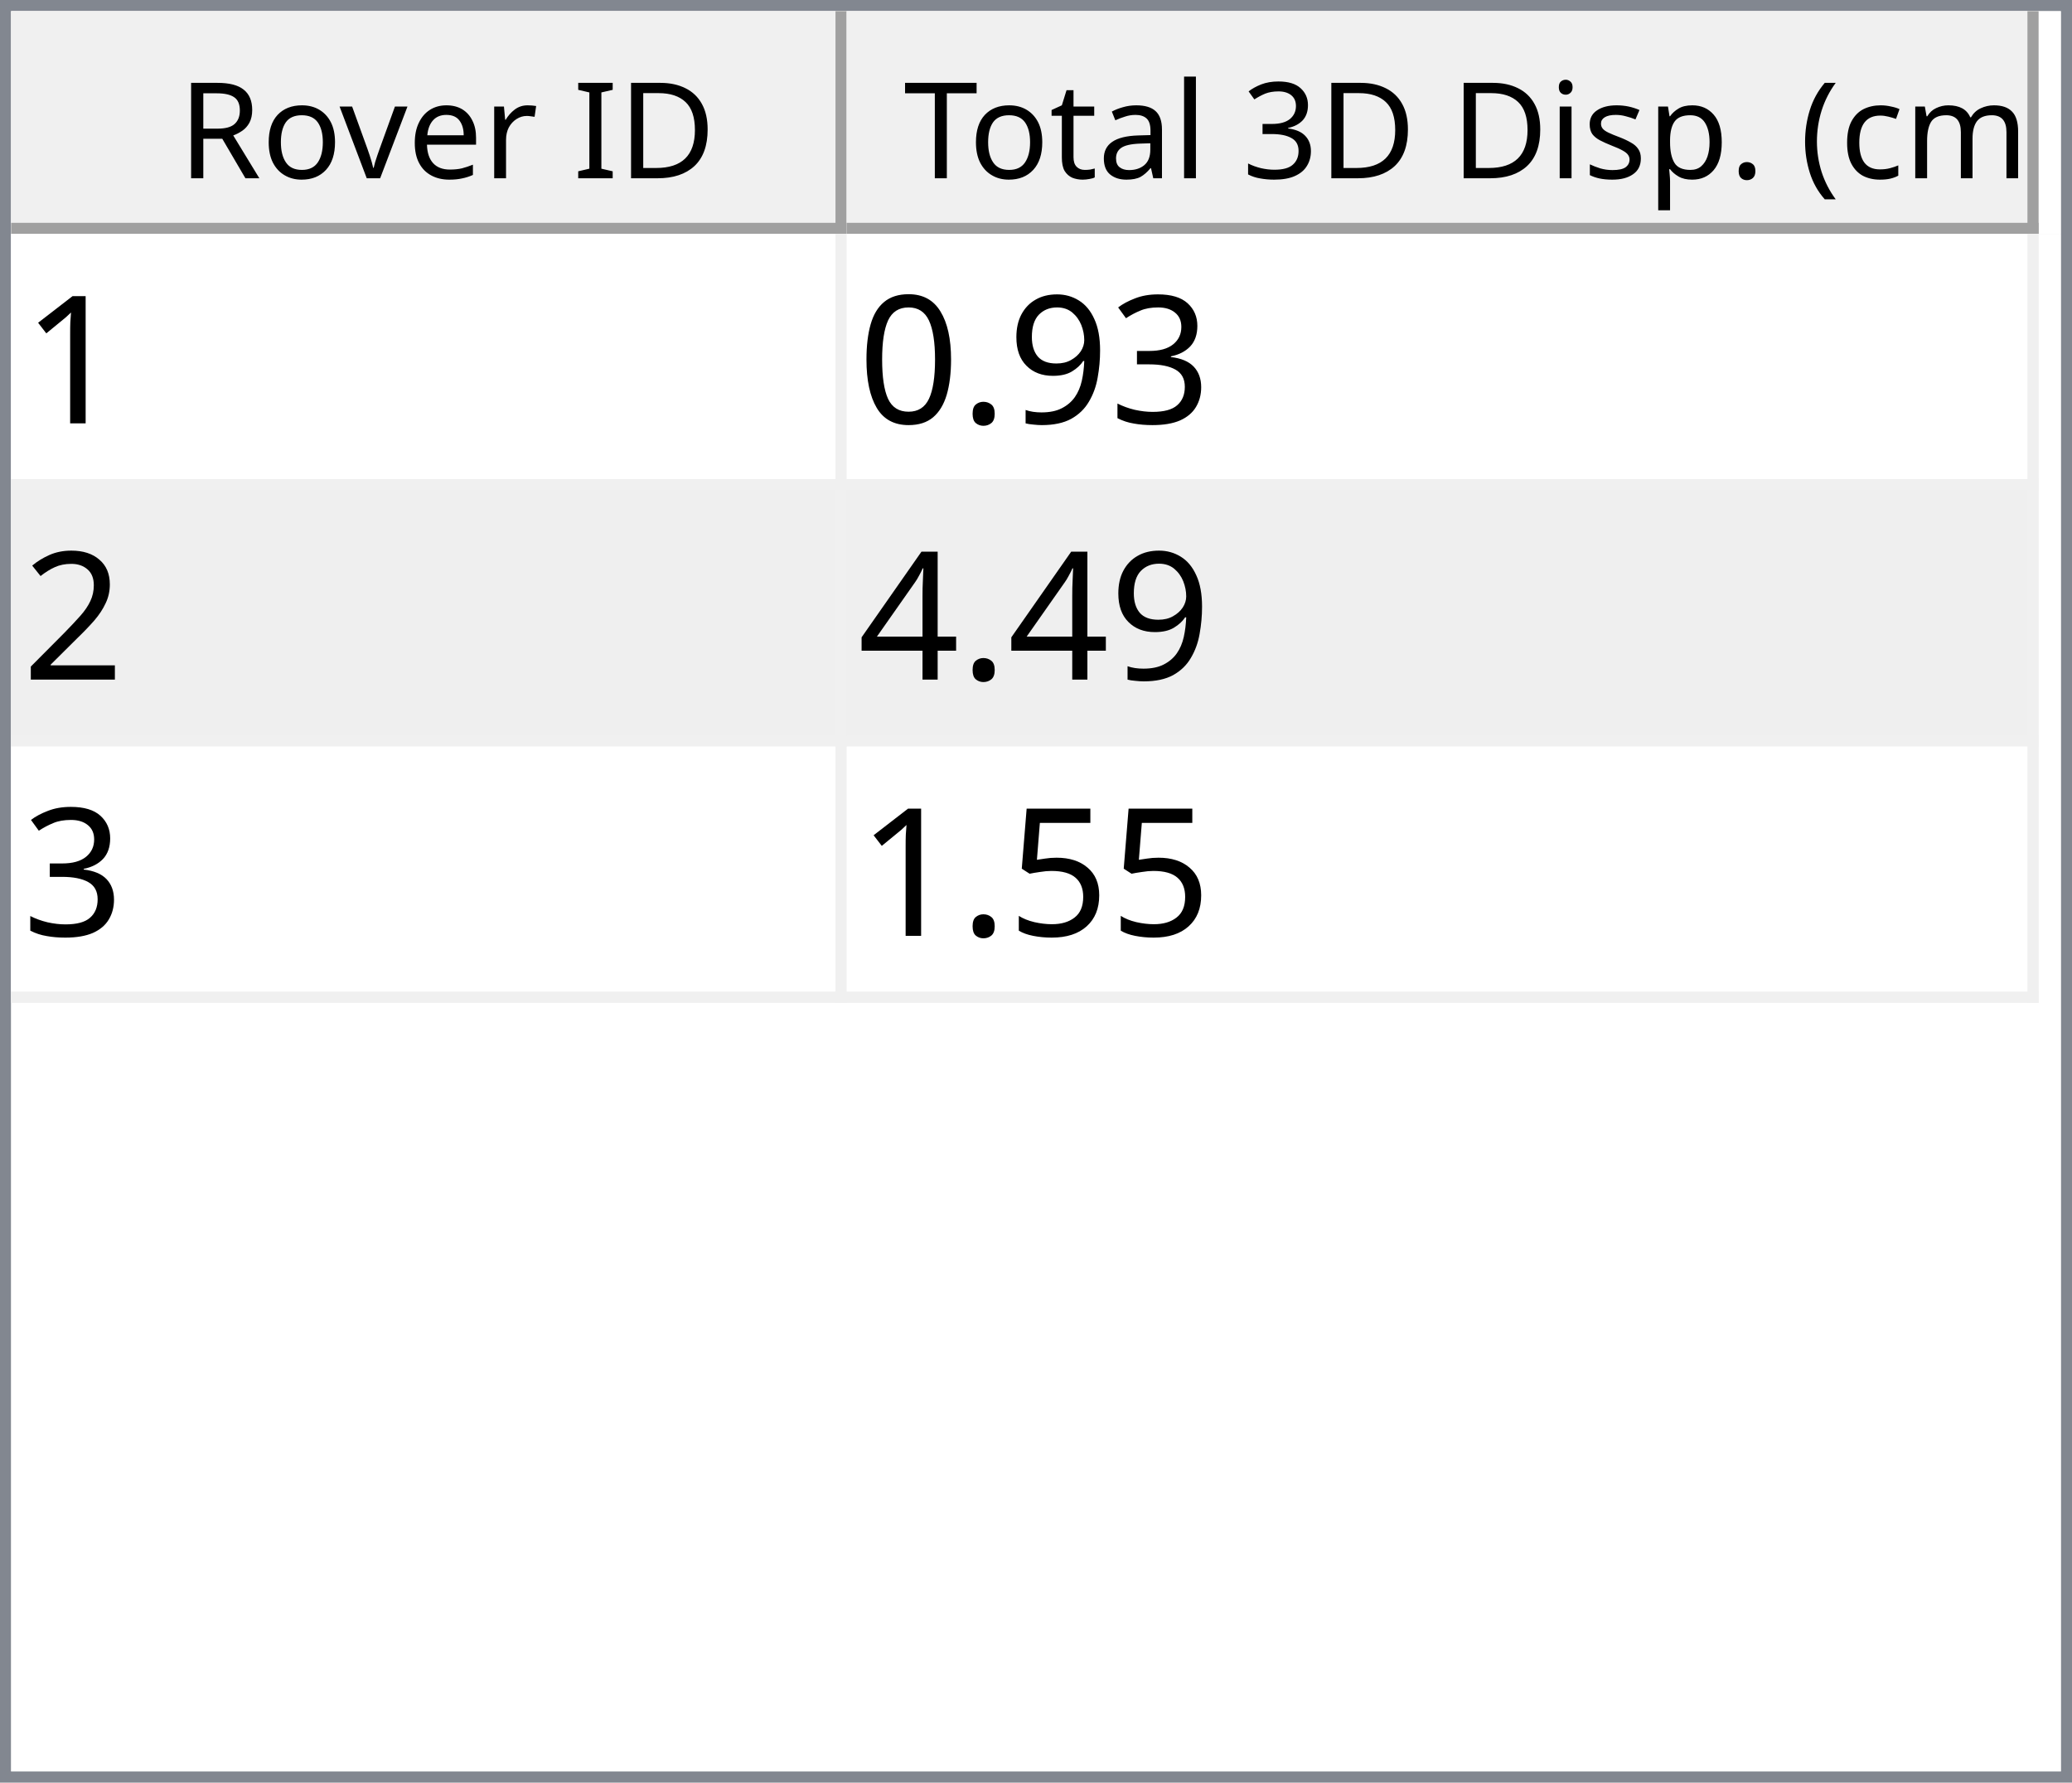
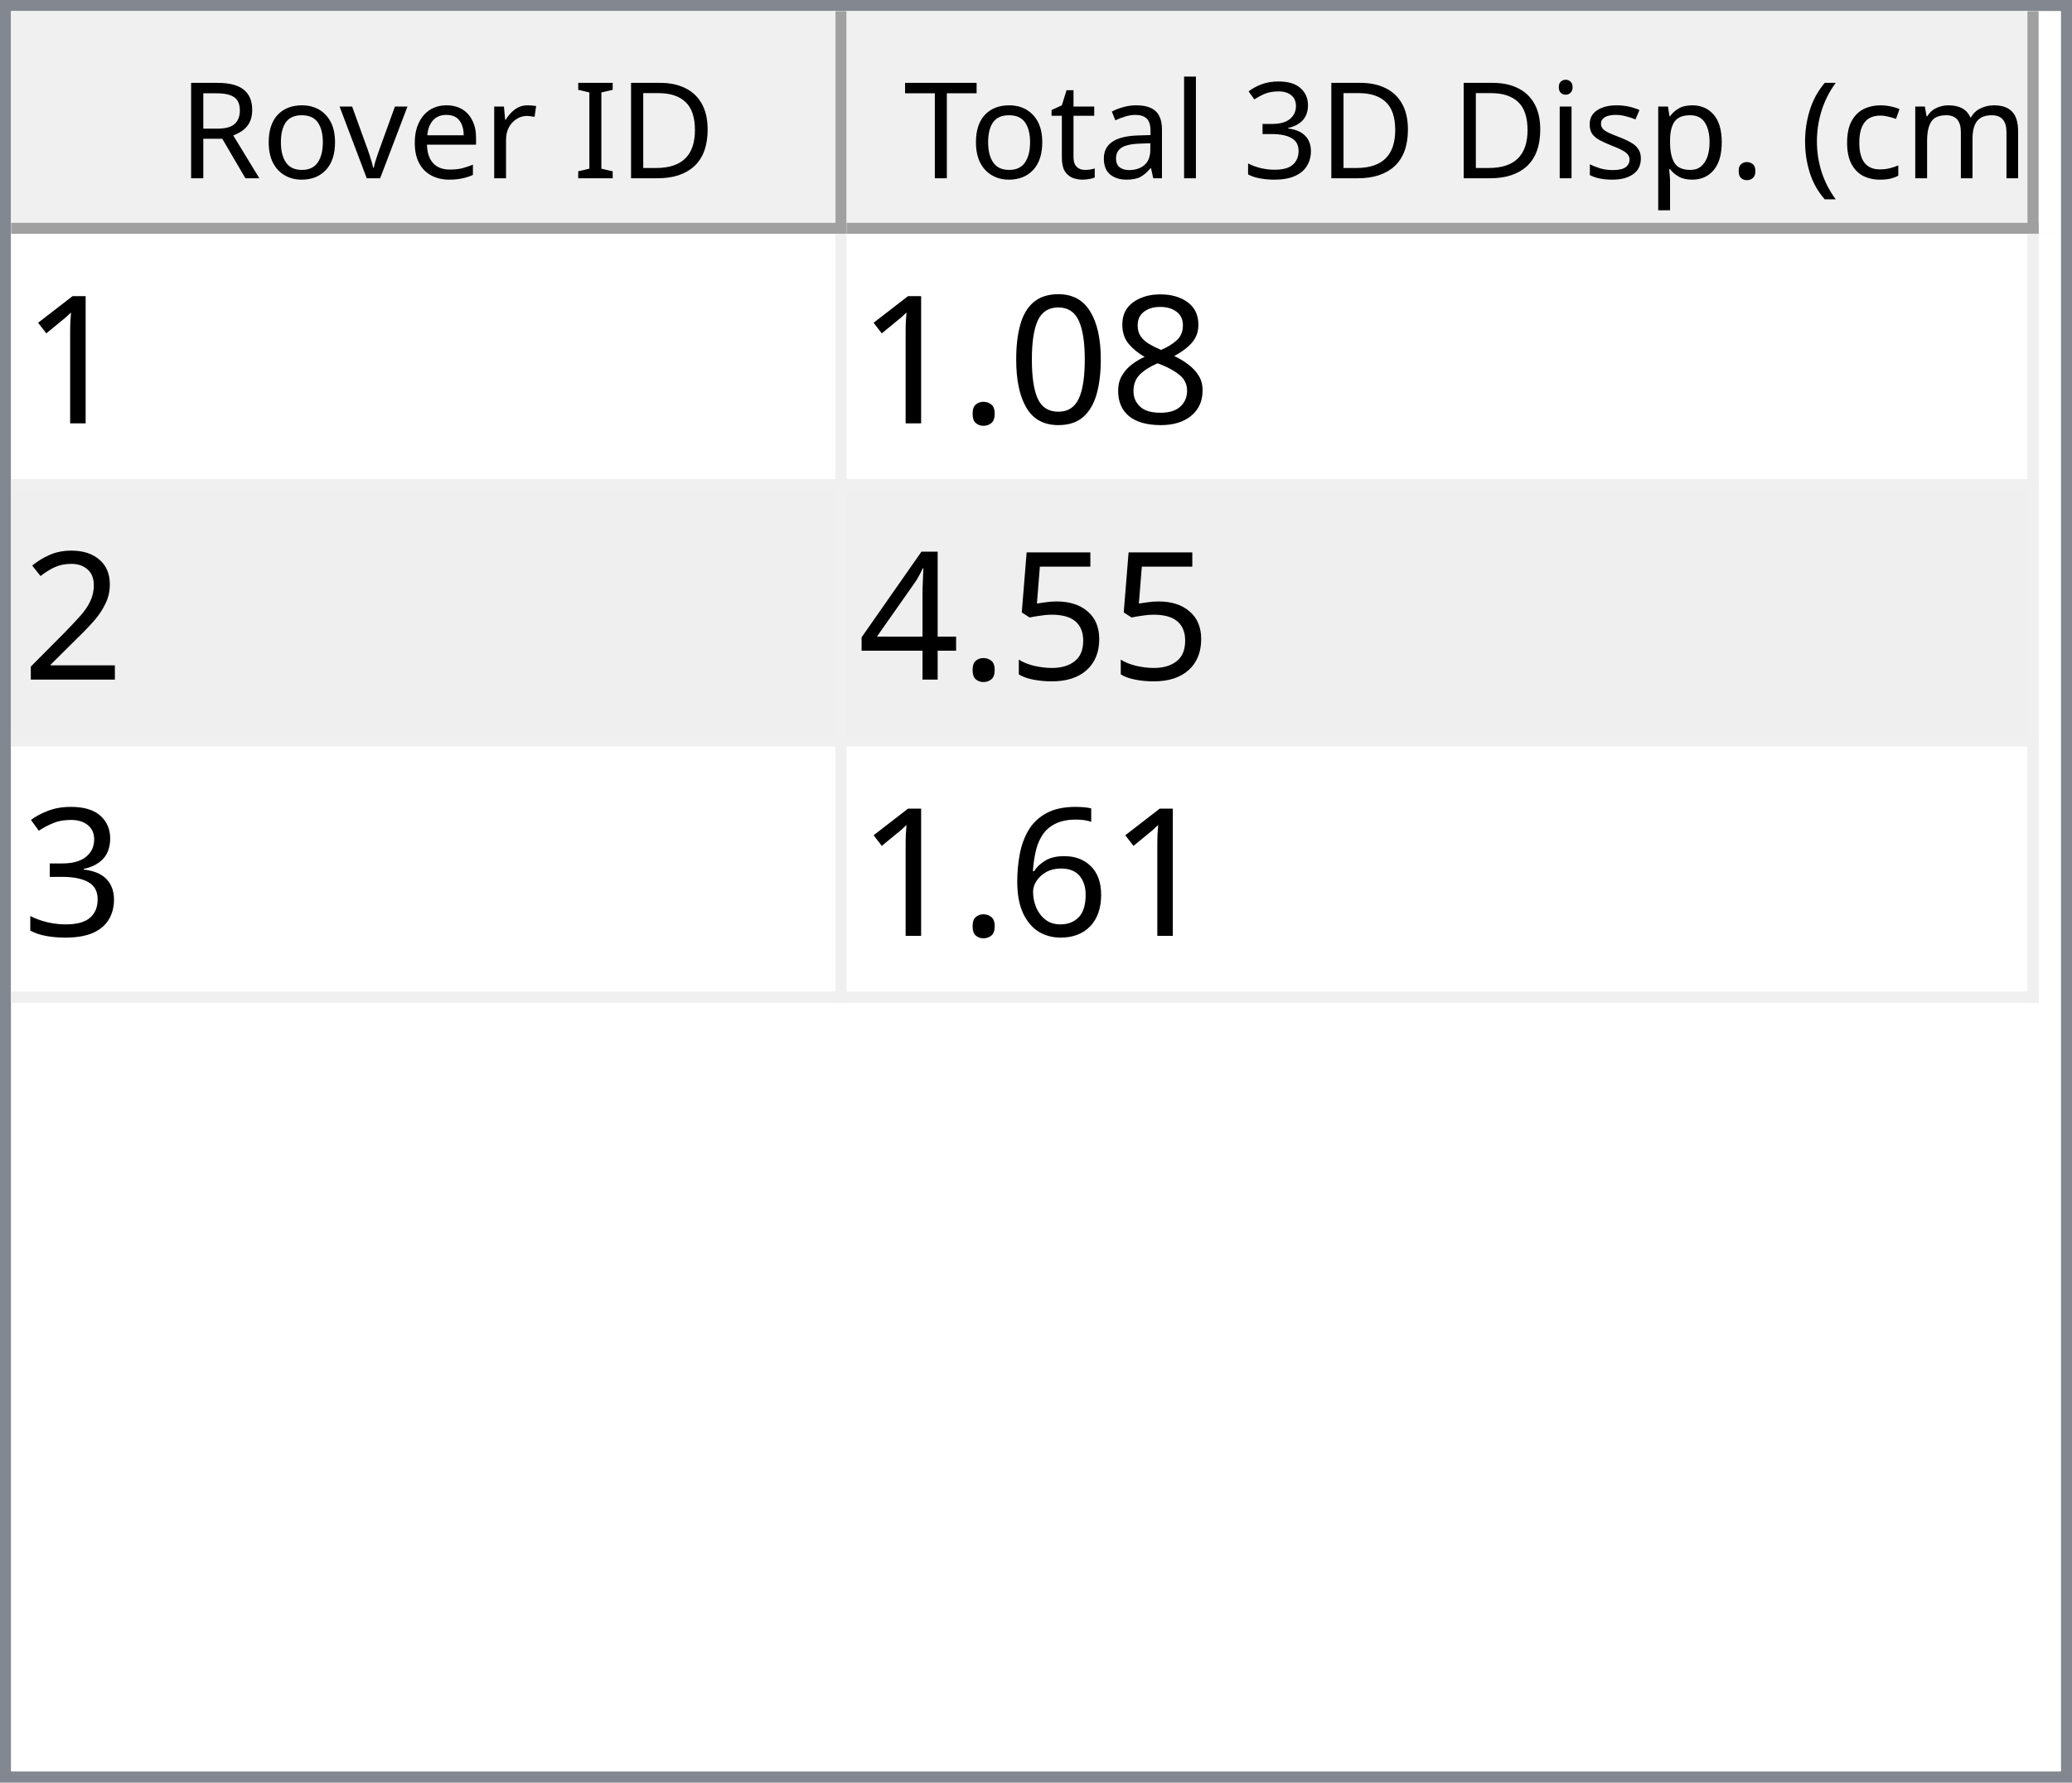
<svg xmlns="http://www.w3.org/2000/svg" style="fill-opacity:1; color-rendering:auto; color-interpolation:auto; text-rendering:auto; stroke:black; stroke-linecap:square; stroke-miterlimit:10; shape-rendering:auto; stroke-opacity:1; fill:black; stroke-dasharray:none; font-weight:normal; stroke-width:1; font-family:'Dialog'; font-style:normal; stroke-linejoin:miter; font-size:12px; stroke-dashoffset:0; image-rendering:auto;" width="186" height="160">
  <defs id="genericDefs" />
  <g>
    <defs id="defs1">
      <clipPath clipPathUnits="userSpaceOnUse" id="clipPath1">
        <path d="M0 0 L186 0 L186 160 L0 160 L0 0 Z" />
      </clipPath>
      <clipPath clipPathUnits="userSpaceOnUse" id="clipPath2">
        <path d="M0 0 L0 160 L186 160 L186 0 Z" />
      </clipPath>
      <clipPath clipPathUnits="userSpaceOnUse" id="clipPath3">
        <path d="M0 0 L0 20 L184 20 L184 0 Z" />
      </clipPath>
      <clipPath clipPathUnits="userSpaceOnUse" id="clipPath4">
        <path d="M0 0 L0 20 L75 20 L75 0 Z" />
      </clipPath>
      <clipPath clipPathUnits="userSpaceOnUse" id="clipPath5">
        <path d="M1 1 L1 19 L74 19 L74 1 Z" />
      </clipPath>
      <clipPath clipPathUnits="userSpaceOnUse" id="clipPath6">
        <path d="M0 0 L0 18 L73 18 L73 0 Z" />
      </clipPath>
      <clipPath clipPathUnits="userSpaceOnUse" id="clipPath7">
        <path d="M-0.5 -0.5 L-0.5 19.5 L74.5 19.5 L74.5 -0.5 Z" />
      </clipPath>
      <clipPath clipPathUnits="userSpaceOnUse" id="clipPath8">
        <path d="M0 0 L0 20 L107 20 L107 0 Z" />
      </clipPath>
      <clipPath clipPathUnits="userSpaceOnUse" id="clipPath9">
        <path d="M1 1 L1 19 L106 19 L106 1 Z" />
      </clipPath>
      <clipPath clipPathUnits="userSpaceOnUse" id="clipPath10">
        <path d="M0 0 L0 18 L105 18 L105 0 Z" />
      </clipPath>
      <clipPath clipPathUnits="userSpaceOnUse" id="clipPath11">
        <path d="M-0.5 -0.5 L-0.5 19.5 L106.5 19.5 L106.5 -0.5 Z" />
      </clipPath>
      <clipPath clipPathUnits="userSpaceOnUse" id="clipPath12">
        <path d="M0 0 L0 138 L184 138 L184 0 Z" />
      </clipPath>
      <clipPath clipPathUnits="userSpaceOnUse" id="clipPath13">
        <path d="M0 0 L0 69 L182 69 L182 0 Z" />
      </clipPath>
      <clipPath clipPathUnits="userSpaceOnUse" id="clipPath14">
        <path d="M-0.5 -0.5 L-0.5 68.5 L181.5 68.5 L181.5 -0.5 Z" />
      </clipPath>
      <clipPath clipPathUnits="userSpaceOnUse" id="clipPath15">
        <path d="M0 0 L0 22 L74 22 L74 0 Z" />
      </clipPath>
      <clipPath clipPathUnits="userSpaceOnUse" id="clipPath16">
        <path d="M0 0 L0 22 L106 22 L106 0 Z" />
      </clipPath>
      <font horiz-adv-x="64.551" id="font1">
        <font-face ascent="107.91" descent="25.098" units-per-em="100" style="font-style:normal; font-family:Segoe UI; font-weight:normal;" />
        <missing-glyph horiz-adv-x="64.551" d="M8.109 0 L8.109 68.266 L56.453 68.266 L56.453 0 L8.109 0 ZM15.328 7.234 L49.219 7.234 L49.219 61.031 L15.328 61.031 L15.328 7.234 Z" />
        <glyph unicode="D" horiz-adv-x="70.117" d="M9.188 0 L9.188 70.016 L28.516 70.016 Q65.531 70.016 65.531 35.891 Q65.531 19.672 55.25 9.836 Q44.969 0 27.734 0 L9.188 0 ZM17.391 62.594 L17.391 7.422 L27.828 7.422 Q41.609 7.422 49.273 14.797 Q56.938 22.172 56.938 35.688 Q56.938 62.594 28.328 62.594 L17.391 62.594 Z" />
        <glyph unicode="I" horiz-adv-x="26.611" d="M17.391 0 L9.188 0 L9.188 70.016 L17.391 70.016 L17.391 0 Z" />
        <glyph unicode=" " horiz-adv-x="27.393" d="" />
        <glyph unicode="r" horiz-adv-x="34.766" d="M34.188 41.891 Q32.078 43.5 28.125 43.5 Q23 43.5 19.555 38.672 Q16.109 33.844 16.109 25.484 L16.109 0 L8.109 0 L8.109 50 L16.109 50 L16.109 39.703 L16.312 39.703 Q18.016 44.969 21.531 47.922 Q25.047 50.875 29.391 50.875 Q32.516 50.875 34.188 50.203 L34.188 41.891 Z" />
        <glyph unicode="e" horiz-adv-x="52.295" d="M48.297 23 L12.984 23 Q13.188 14.656 17.484 10.109 Q21.781 5.562 29.297 5.562 Q37.75 5.562 44.828 11.141 L44.828 3.609 Q38.234 -1.172 27.391 -1.172 Q16.797 -1.172 10.742 5.641 Q4.688 12.453 4.688 24.812 Q4.688 36.469 11.305 43.82 Q17.922 51.172 27.734 51.172 Q37.547 51.172 42.922 44.828 Q48.297 38.484 48.297 27.203 L48.297 23 ZM40.094 29.781 Q40.047 36.719 36.75 40.578 Q33.453 44.438 27.594 44.438 Q21.922 44.438 17.969 40.383 Q14.016 36.328 13.094 29.781 L40.094 29.781 Z" />
        <glyph unicode="v" horiz-adv-x="47.9" d="M47.406 50 L27.484 0 L19.625 0 L0.688 50 L9.469 50 L22.172 13.672 Q23.578 9.672 23.922 6.688 L24.125 6.688 Q24.609 10.453 25.688 13.484 L38.969 50 L47.406 50 Z" />
        <glyph unicode="o" horiz-adv-x="58.594" d="M29 -1.172 Q17.922 -1.172 11.305 5.836 Q4.688 12.844 4.688 24.422 Q4.688 37.016 11.57 44.094 Q18.453 51.172 30.172 51.172 Q41.359 51.172 47.633 44.289 Q53.906 37.406 53.906 25.203 Q53.906 13.234 47.141 6.031 Q40.375 -1.172 29 -1.172 ZM29.594 44.438 Q21.875 44.438 17.383 39.188 Q12.891 33.938 12.891 24.703 Q12.891 15.828 17.43 10.695 Q21.969 5.562 29.594 5.562 Q37.359 5.562 41.531 10.594 Q45.703 15.625 45.703 24.906 Q45.703 34.281 41.531 39.359 Q37.359 44.438 29.594 44.438 Z" />
        <glyph unicode="R" horiz-adv-x="59.814" d="M59.375 0 L49.609 0 L37.891 19.625 Q36.281 22.359 34.766 24.289 Q33.25 26.219 31.664 27.438 Q30.078 28.656 28.25 29.219 Q26.422 29.781 24.125 29.781 L17.391 29.781 L17.391 0 L9.188 0 L9.188 70.016 L30.078 70.016 Q34.672 70.016 38.555 68.867 Q42.438 67.719 45.289 65.375 Q48.141 63.031 49.758 59.547 Q51.375 56.062 51.375 51.375 Q51.375 47.703 50.273 44.656 Q49.172 41.609 47.148 39.211 Q45.125 36.812 42.266 35.133 Q39.406 33.453 35.844 32.516 L35.844 32.328 Q37.594 31.547 38.891 30.547 Q40.188 29.547 41.359 28.18 Q42.531 26.812 43.68 25.078 Q44.828 23.344 46.234 21.047 L59.375 0 ZM17.391 62.594 L17.391 37.203 L28.516 37.203 Q31.594 37.203 34.203 38.133 Q36.812 39.062 38.719 40.797 Q40.625 42.531 41.703 45.047 Q42.781 47.562 42.781 50.688 Q42.781 56.297 39.141 59.445 Q35.5 62.594 28.609 62.594 L17.391 62.594 Z" />
        <glyph unicode=")" horiz-adv-x="30.176" d="M8.297 -15.922 L1.172 -15.922 Q16.406 2.344 16.406 26.812 Q16.406 51.469 1.078 70.016 L8.297 70.016 Q23.531 52.156 23.531 26.703 Q23.531 1.375 8.297 -15.922 Z" />
        <glyph unicode="m" horiz-adv-x="86.133" d="M79.109 0 L71.094 0 L71.094 28.719 Q71.094 37.016 68.531 40.727 Q65.969 44.438 59.906 44.438 Q54.781 44.438 51.195 39.75 Q47.609 35.062 47.609 28.516 L47.609 0 L39.594 0 L39.594 29.688 Q39.594 44.438 28.219 44.438 Q22.953 44.438 19.531 40.016 Q16.109 35.594 16.109 28.516 L16.109 0 L8.109 0 L8.109 50 L16.109 50 L16.109 42.094 L16.312 42.094 Q21.625 51.172 31.844 51.172 Q36.969 51.172 40.773 48.312 Q44.578 45.453 46 40.828 Q51.562 51.172 62.594 51.172 Q79.109 51.172 79.109 30.812 L79.109 0 Z" />
        <glyph unicode="c" horiz-adv-x="46.191" d="M42.188 2.297 Q36.422 -1.172 28.516 -1.172 Q17.828 -1.172 11.258 5.789 Q4.688 12.75 4.688 23.828 Q4.688 36.188 11.766 43.68 Q18.844 51.172 30.672 51.172 Q37.25 51.172 42.281 48.734 L42.281 40.531 Q36.719 44.438 30.375 44.438 Q22.703 44.438 17.797 38.945 Q12.891 33.453 12.891 24.516 Q12.891 15.719 17.508 10.641 Q22.125 5.562 29.891 5.562 Q36.422 5.562 42.188 9.906 L42.188 2.297 Z" />
        <glyph unicode="(" horiz-adv-x="30.176" d="M29.109 -15.922 L21.969 -15.922 Q6.844 1.375 6.844 26.703 Q6.844 52.156 21.969 70.016 L29.203 70.016 Q13.875 51.469 13.875 26.812 Q13.875 2.344 29.109 -15.922 Z" />
        <glyph unicode="." horiz-adv-x="21.68" d="M10.891 -1.078 Q8.641 -1.078 7.055 0.539 Q5.469 2.156 5.469 4.391 Q5.469 6.641 7.055 8.273 Q8.641 9.906 10.891 9.906 Q13.188 9.906 14.797 8.273 Q16.406 6.641 16.406 4.391 Q16.406 2.156 14.797 0.539 Q13.188 -1.078 10.891 -1.078 Z" />
        <glyph unicode="p" horiz-adv-x="58.789" d="M16.312 7.234 L16.109 7.234 L16.109 -23 L8.109 -23 L8.109 50 L16.109 50 L16.109 41.219 L16.312 41.219 Q22.219 51.172 33.594 51.172 Q43.266 51.172 48.688 44.461 Q54.109 37.75 54.109 26.469 Q54.109 13.922 48 6.375 Q41.891 -1.172 31.297 -1.172 Q21.578 -1.172 16.312 7.234 ZM16.109 27.391 L16.109 20.406 Q16.109 14.203 20.141 9.883 Q24.172 5.562 30.375 5.562 Q37.641 5.562 41.773 11.133 Q45.906 16.703 45.906 26.609 Q45.906 34.969 42.047 39.703 Q38.188 44.438 31.594 44.438 Q24.609 44.438 20.359 39.578 Q16.109 34.719 16.109 27.391 Z" />
        <glyph unicode="s" horiz-adv-x="42.432" d="M5.078 1.812 L5.078 10.406 Q11.625 5.562 19.484 5.562 Q30.031 5.562 30.031 12.594 Q30.031 14.594 29.125 15.992 Q28.219 17.391 26.68 18.461 Q25.141 19.531 23.07 20.383 Q21 21.234 18.609 22.172 Q15.281 23.484 12.766 24.828 Q10.25 26.172 8.57 27.859 Q6.891 29.547 6.031 31.695 Q5.172 33.844 5.172 36.719 Q5.172 40.234 6.789 42.945 Q8.406 45.656 11.086 47.484 Q13.766 49.312 17.211 50.242 Q20.656 51.172 24.312 51.172 Q30.812 51.172 35.938 48.922 L35.938 40.828 Q30.422 44.438 23.25 44.438 Q21 44.438 19.195 43.922 Q17.391 43.406 16.094 42.477 Q14.797 41.547 14.086 40.258 Q13.375 38.969 13.375 37.406 Q13.375 35.453 14.086 34.133 Q14.797 32.812 16.164 31.789 Q17.531 30.766 19.484 29.938 Q21.438 29.109 23.922 28.125 Q27.25 26.859 29.883 25.516 Q32.516 24.172 34.375 22.484 Q36.234 20.797 37.234 18.602 Q38.234 16.406 38.234 13.375 Q38.234 9.672 36.602 6.938 Q34.969 4.203 32.234 2.398 Q29.5 0.594 25.93 -0.289 Q22.359 -1.172 18.453 -1.172 Q10.75 -1.172 5.078 1.812 Z" />
        <glyph unicode="i" horiz-adv-x="24.219" d="M12.203 62.703 Q10.062 62.703 8.547 64.164 Q7.031 65.625 7.031 67.875 Q7.031 70.125 8.547 71.609 Q10.062 73.094 12.203 73.094 Q14.406 73.094 15.945 71.609 Q17.484 70.125 17.484 67.875 Q17.484 65.719 15.945 64.211 Q14.406 62.703 12.203 62.703 ZM16.109 0 L8.109 0 L8.109 50 L16.109 50 L16.109 0 Z" />
        <glyph unicode="3" horiz-adv-x="53.906" d="M46.531 19.828 Q46.531 15.094 44.75 11.211 Q42.969 7.328 39.719 4.57 Q36.469 1.812 31.93 0.297 Q27.391 -1.219 21.922 -1.219 Q11.922 -1.219 6 2.594 L6 11.188 Q13.094 5.609 22.219 5.609 Q25.875 5.609 28.828 6.539 Q31.781 7.469 33.906 9.227 Q36.031 10.984 37.18 13.477 Q38.328 15.969 38.328 19.094 Q38.328 32.812 18.797 32.812 L12.984 32.812 L12.984 39.594 L18.5 39.594 Q35.797 39.594 35.797 52.484 Q35.797 64.406 22.609 64.406 Q15.188 64.406 8.688 59.422 L8.688 67.188 Q15.375 71.188 24.609 71.188 Q29 71.188 32.57 69.969 Q36.141 68.75 38.68 66.555 Q41.219 64.359 42.609 61.281 Q44 58.203 44 54.5 Q44 40.672 30.031 36.719 L30.031 36.531 Q33.594 36.141 36.625 34.797 Q39.656 33.453 41.852 31.305 Q44.047 29.156 45.289 26.25 Q46.531 23.344 46.531 19.828 Z" />
        <glyph unicode="l" horiz-adv-x="24.219" d="M16.109 0 L8.109 0 L8.109 74.031 L16.109 74.031 L16.109 0 Z" />
        <glyph unicode="a" horiz-adv-x="50.879" d="M43.891 0 L35.891 0 L35.891 7.812 L35.688 7.812 Q30.469 -1.172 20.312 -1.172 Q12.844 -1.172 8.617 2.781 Q4.391 6.734 4.391 13.281 Q4.391 27.297 20.906 29.594 L35.891 31.688 Q35.891 44.438 25.594 44.438 Q16.547 44.438 9.281 38.281 L9.281 46.484 Q16.656 51.172 26.266 51.172 Q43.891 51.172 43.891 32.516 L43.891 0 ZM35.891 25.297 L23.828 23.641 Q18.266 22.859 15.43 20.875 Q12.594 18.891 12.594 13.875 Q12.594 10.203 15.211 7.883 Q17.828 5.562 22.172 5.562 Q28.125 5.562 32.008 9.742 Q35.891 13.922 35.891 20.312 L35.891 25.297 Z" />
        <glyph unicode="t" horiz-adv-x="33.887" d="M31.297 0.484 Q28.469 -1.078 23.828 -1.078 Q10.688 -1.078 10.688 13.578 L10.688 43.172 L2.094 43.172 L2.094 50 L10.688 50 L10.688 62.203 L18.703 64.797 L18.703 50 L31.297 50 L31.297 43.172 L18.703 43.172 L18.703 14.984 Q18.703 9.969 20.414 7.82 Q22.125 5.672 26.078 5.672 Q29.109 5.672 31.297 7.328 L31.297 0.484 Z" />
        <glyph unicode="T" horiz-adv-x="52.393" d="M50.594 62.594 L30.375 62.594 L30.375 0 L22.172 0 L22.172 62.594 L2 62.594 L2 70.016 L50.594 70.016 L50.594 62.594 Z" />
      </font>
      <font horiz-adv-x="75.0" id="font2">
        <font-face ascent="100.537" descent="21.973" units-per-em="100" style="font-style:normal; font-family:sans-serif; font-weight:normal;" />
        <missing-glyph horiz-adv-x="75.0" d="M12.5 0 L12.5 62.5 L62.5 62.5 L62.5 0 L12.5 0 ZM14.062 1.562 L60.938 1.562 L60.938 60.938 L14.062 60.938 L14.062 1.562 Z" />
        <glyph unicode="1" horiz-adv-x="55.615" d="M37.25 0 L28.469 0 L28.469 56 Q25.297 52.984 20.141 49.953 Q14.984 46.922 10.891 45.406 L10.891 53.906 Q18.266 57.375 23.781 62.305 Q29.297 67.234 31.594 71.875 L37.25 71.875 L37.25 0 Z" />
+         <glyph unicode="8" horiz-adv-x="55.615" d="M17.672 38.812 Q12.203 40.828 9.57 44.539 Q6.938 48.25 6.938 53.422 Q6.938 61.234 12.555 66.555 Q18.172 71.875 27.484 71.875 Q36.859 71.875 42.578 66.43 Q48.297 60.984 48.297 53.172 Q48.297 48.188 45.68 44.508 Q43.062 40.828 37.75 38.812 Q44.344 36.672 47.781 31.883 Q51.219 27.094 51.219 20.453 Q51.219 11.281 44.727 5.031 Q38.234 -1.219 27.641 -1.219 Q17.047 -1.219 10.547 5.055 Q4.047 11.328 4.047 20.703 Q4.047 27.688 7.594 32.398 Q11.141 37.109 17.672 38.812 ZM15.922 53.719 Q15.922 48.641 19.195 45.414 Q22.469 42.188 27.688 42.188 Q32.766 42.188 36.016 45.383 Q39.266 48.578 39.266 53.219 Q39.266 58.062 35.914 61.359 Q32.562 64.656 27.594 64.656 Q22.562 64.656 19.242 61.43 Q15.922 58.203 15.922 53.719 ZM13.094 20.656 Q13.094 16.891 14.875 13.375 Q16.656 9.859 20.172 7.93 Q23.688 6 27.734 6 Q34.031 6 38.133 10.055 Q42.234 14.109 42.234 20.359 Q42.234 26.703 38.016 30.859 Q33.797 35.016 27.438 35.016 Q21.234 35.016 17.164 30.914 Q13.094 26.812 13.094 20.656 Z" />
+         <glyph unicode="0" horiz-adv-x="55.615" d="M4.156 35.297 Q4.156 48 6.766 55.742 Q9.375 63.484 14.523 67.68 Q19.672 71.875 27.484 71.875 Q33.25 71.875 37.594 69.555 Q41.938 67.234 44.773 62.867 Q47.609 58.5 49.219 52.227 Q50.828 45.953 50.828 35.297 Q50.828 22.703 48.242 14.969 Q45.656 7.234 40.508 3.008 Q35.359 -1.219 27.484 -1.219 Q17.141 -1.219 11.234 6.203 Q4.156 15.141 4.156 35.297 ZM13.188 35.297 Q13.188 17.672 17.312 11.836 Q21.438 6 27.484 6 Q33.547 6 37.672 11.859 Q41.797 17.719 41.797 35.297 Q41.797 52.984 37.672 58.789 Q33.547 64.594 27.391 64.594 Q21.344 64.594 17.719 59.469 Q13.188 52.938 13.188 35.297 Z" />
+         <glyph unicode="." horiz-adv-x="27.783" d="M9.078 0 L9.078 10.016 L19.094 10.016 L19.094 0 L9.078 0 Z" />
+         <glyph unicode="2" horiz-adv-x="55.615" d="M50.344 8.453 L50.344 0 L3.031 0 Q2.938 3.172 4.047 6.109 Q5.859 10.938 9.836 15.625 Q13.812 20.312 21.344 26.469 Q33.016 36.031 37.117 41.625 Q41.219 47.219 41.219 52.203 Q41.219 57.422 37.477 61.008 Q33.734 64.594 27.734 64.594 Q21.391 64.594 17.578 60.789 Q13.766 56.984 13.719 50.25 L4.688 51.172 Q5.609 61.281 11.664 66.578 Q17.719 71.875 27.938 71.875 Q38.234 71.875 44.242 66.164 Q50.25 60.453 50.25 52 Q50.25 47.703 48.492 43.555 Q46.734 39.406 42.656 34.812 Q38.578 30.219 29.109 22.219 Q21.188 15.578 18.945 13.211 Q16.703 10.844 15.234 8.453 L50.344 8.453 Z" />
+         <glyph unicode="5" horiz-adv-x="55.615" d="M4.156 18.75 L13.375 19.531 Q14.406 12.797 18.141 9.398 Q21.875 6 27.156 6 Q33.5 6 37.891 10.789 Q42.281 15.578 42.281 23.484 Q42.281 31 38.062 35.352 Q33.844 39.703 27 39.703 Q22.75 39.703 19.336 37.773 Q15.922 35.844 13.969 32.766 L5.719 33.844 L12.641 70.609 L48.25 70.609 L48.25 62.203 L19.672 62.203 L15.828 42.969 Q22.266 47.469 29.344 47.469 Q38.719 47.469 45.164 40.969 Q51.609 34.469 51.609 24.266 Q51.609 14.547 45.953 7.469 Q39.062 -1.219 27.156 -1.219 Q17.391 -1.219 11.211 4.25 Q5.031 9.719 4.156 18.75 Z" />
+         <glyph unicode="4" horiz-adv-x="55.615" d="M32.328 0 L32.328 17.141 L1.266 17.141 L1.266 25.203 L33.938 71.578 L41.109 71.578 L41.109 25.203 L50.781 25.203 L50.781 17.141 L41.109 17.141 L41.109 0 L32.328 0 ZM32.328 25.203 L32.328 57.469 L9.906 25.203 L32.328 25.203 Z" />
        <glyph unicode="3" horiz-adv-x="55.615" d="M4.203 18.891 L12.984 20.062 Q14.5 12.594 18.141 9.297 Q21.781 6 27 6 Q33.203 6 37.477 10.297 Q41.75 14.594 41.75 20.953 Q41.75 27 37.797 30.93 Q33.844 34.859 27.734 34.859 Q25.25 34.859 21.531 33.891 L22.516 41.609 Q23.391 41.5 23.922 41.5 Q29.547 41.5 34.039 44.43 Q38.531 47.359 38.531 53.469 Q38.531 58.297 35.258 61.477 Q31.984 64.656 26.812 64.656 Q21.688 64.656 18.266 61.43 Q14.844 58.203 13.875 51.766 L5.078 53.328 Q6.688 62.156 12.398 67.016 Q18.109 71.875 26.609 71.875 Q32.469 71.875 37.398 69.359 Q42.328 66.844 44.945 62.5 Q47.562 58.156 47.562 53.266 Q47.562 48.641 45.07 44.828 Q42.578 41.016 37.703 38.766 Q44.047 37.312 47.562 32.695 Q51.078 28.078 51.078 21.141 Q51.078 11.766 44.242 5.25 Q37.406 -1.266 26.953 -1.266 Q17.531 -1.266 11.305 4.352 Q5.078 9.969 4.203 18.891 Z" />
-         <glyph unicode="9" horiz-adv-x="55.615" d="M5.469 16.547 L13.922 17.328 Q14.984 11.375 18.016 8.688 Q21.047 6 25.781 6 Q29.828 6 32.883 7.859 Q35.938 9.719 37.891 12.82 Q39.844 15.922 41.164 21.195 Q42.484 26.469 42.484 31.938 Q42.484 32.516 42.438 33.688 Q39.797 29.5 35.234 26.883 Q30.672 24.266 25.344 24.266 Q16.453 24.266 10.305 30.711 Q4.156 37.156 4.156 47.703 Q4.156 58.594 10.578 65.234 Q17 71.875 26.656 71.875 Q33.641 71.875 39.43 68.117 Q45.219 64.359 48.219 57.398 Q51.219 50.438 51.219 37.25 Q51.219 23.531 48.242 15.406 Q45.266 7.281 39.383 3.031 Q33.5 -1.219 25.594 -1.219 Q17.188 -1.219 11.867 3.445 Q6.547 8.109 5.469 16.547 ZM41.453 48.141 Q41.453 55.719 37.43 60.156 Q33.406 64.594 27.734 64.594 Q21.875 64.594 17.531 59.812 Q13.188 55.031 13.188 47.406 Q13.188 40.578 17.312 36.305 Q21.438 32.031 27.484 32.031 Q33.594 32.031 37.523 36.305 Q41.453 40.578 41.453 48.141 Z" />
-         <glyph unicode="." horiz-adv-x="27.783" d="M9.078 0 L9.078 10.016 L19.094 10.016 L19.094 0 L9.078 0 Z" />
-         <glyph unicode="0" horiz-adv-x="55.615" d="M4.156 35.297 Q4.156 48 6.766 55.742 Q9.375 63.484 14.523 67.68 Q19.672 71.875 27.484 71.875 Q33.25 71.875 37.594 69.555 Q41.938 67.234 44.773 62.867 Q47.609 58.5 49.219 52.227 Q50.828 45.953 50.828 35.297 Q50.828 22.703 48.242 14.969 Q45.656 7.234 40.508 3.008 Q35.359 -1.219 27.484 -1.219 Q17.141 -1.219 11.234 6.203 Q4.156 15.141 4.156 35.297 ZM13.188 35.297 Q13.188 17.672 17.312 11.836 Q21.438 6 27.484 6 Q33.547 6 37.672 11.859 Q41.797 17.719 41.797 35.297 Q41.797 52.984 37.672 58.789 Q33.547 64.594 27.391 64.594 Q21.344 64.594 17.719 59.469 Q13.188 52.938 13.188 35.297 Z" />
-         <glyph unicode="2" horiz-adv-x="55.615" d="M50.344 8.453 L50.344 0 L3.031 0 Q2.938 3.172 4.047 6.109 Q5.859 10.938 9.836 15.625 Q13.812 20.312 21.344 26.469 Q33.016 36.031 37.117 41.625 Q41.219 47.219 41.219 52.203 Q41.219 57.422 37.477 61.008 Q33.734 64.594 27.734 64.594 Q21.391 64.594 17.578 60.789 Q13.766 56.984 13.719 50.25 L4.688 51.172 Q5.609 61.281 11.664 66.578 Q17.719 71.875 27.938 71.875 Q38.234 71.875 44.242 66.164 Q50.25 60.453 50.25 52 Q50.25 47.703 48.492 43.555 Q46.734 39.406 42.656 34.812 Q38.578 30.219 29.109 22.219 Q21.188 15.578 18.945 13.211 Q16.703 10.844 15.234 8.453 L50.344 8.453 Z" />
-         <glyph unicode="4" horiz-adv-x="55.615" d="M32.328 0 L32.328 17.141 L1.266 17.141 L1.266 25.203 L33.938 71.578 L41.109 71.578 L41.109 25.203 L50.781 25.203 L50.781 17.141 L41.109 17.141 L41.109 0 L32.328 0 ZM32.328 25.203 L32.328 57.469 L9.906 25.203 L32.328 25.203 Z" />
-         <glyph unicode="5" horiz-adv-x="55.615" d="M4.156 18.75 L13.375 19.531 Q14.406 12.797 18.141 9.398 Q21.875 6 27.156 6 Q33.5 6 37.891 10.789 Q42.281 15.578 42.281 23.484 Q42.281 31 38.062 35.352 Q33.844 39.703 27 39.703 Q22.75 39.703 19.336 37.773 Q15.922 35.844 13.969 32.766 L5.719 33.844 L12.641 70.609 L48.25 70.609 L48.25 62.203 L19.672 62.203 L15.828 42.969 Q22.266 47.469 29.344 47.469 Q38.719 47.469 45.164 40.969 Q51.609 34.469 51.609 24.266 Q51.609 14.547 45.953 7.469 Q39.062 -1.219 27.156 -1.219 Q17.391 -1.219 11.211 4.25 Q5.031 9.719 4.156 18.75 Z" />
+         <glyph unicode="6" horiz-adv-x="55.615" d="M49.75 54.047 L41.016 53.375 Q39.844 58.547 37.703 60.891 Q34.125 64.656 28.906 64.656 Q24.703 64.656 21.531 62.312 Q17.391 59.281 14.992 53.469 Q12.594 47.656 12.5 36.922 Q15.672 41.75 20.266 44.094 Q24.859 46.438 29.891 46.438 Q38.672 46.438 44.852 39.969 Q51.031 33.5 51.031 23.25 Q51.031 16.5 48.125 10.719 Q45.219 4.938 40.141 1.859 Q35.062 -1.219 28.609 -1.219 Q17.625 -1.219 10.695 6.859 Q3.766 14.938 3.766 33.5 Q3.766 54.25 11.422 63.672 Q18.109 71.875 29.438 71.875 Q37.891 71.875 43.289 67.141 Q48.688 62.406 49.75 54.047 ZM13.875 23.188 Q13.875 18.656 15.797 14.508 Q17.719 10.359 21.188 8.18 Q24.656 6 28.469 6 Q34.031 6 38.039 10.492 Q42.047 14.984 42.047 22.703 Q42.047 30.125 38.086 34.398 Q34.125 38.672 28.125 38.672 Q22.172 38.672 18.023 34.398 Q13.875 30.125 13.875 23.188 Z" />
      </font>
    </defs>
    <g style="fill:white; stroke:white;">
      <rect x="0" y="0" width="186" style="clip-path:url(#clipPath1); stroke:none;" height="160" />
    </g>
    <g style="fill:white; text-rendering:optimizeSpeed; color-rendering:optimizeSpeed; image-rendering:optimizeSpeed; shape-rendering:crispEdges; stroke:white; color-interpolation:sRGB;">
      <rect x="0" width="186" height="160" y="0" style="stroke:none;" />
      <path style="stroke:none;" d="M0 160 L186 160 L186 0 L0 0 Z" />
    </g>
    <g style="fill:rgb(240,240,240); font-family:'Segoe UI'; stroke:rgb(240,240,240);">
      <rect x="0" y="0" width="186" style="clip-path:url(#clipPath2); stroke:none;" height="160" />
    </g>
    <g style="fill:rgb(130,135,144); font-family:'Segoe UI'; stroke:rgb(130,135,144);">
      <path d="M0 0 L186 0 L186 160 L0 160 L0 0 ZM1 1 L185 1 L185 159 L1 159 L1 1 Z" style="fill-rule:evenodd; clip-path:url(#clipPath2); stroke:none;" />
    </g>
    <g style="fill:white; font-family:'Segoe UI'; stroke:white;" transform="translate(1,1)">
      <rect x="0" y="0" width="184" style="clip-path:url(#clipPath3); stroke:none;" height="20" />
    </g>
    <g style="fill:rgb(240,240,240); font-family:'Segoe UI'; stroke:rgb(240,240,240);" transform="translate(1,1)">
      <rect x="0" y="0" width="75" style="clip-path:url(#clipPath4); stroke:none;" height="20" />
    </g>
    <g style="font-family:'Segoe UI';" transform="translate(2,2)">
      <text x="14" xml:space="preserve" y="14" style="clip-path:url(#clipPath6); stroke:none;">Rover ID</text>
    </g>
    <g style="fill:rgb(160,160,160); font-family:'Segoe UI'; stroke:rgb(160,160,160); stroke-linejoin:bevel;" transform="translate(1.5,1.5)">
      <line x1="74" x2="74" y1="0" style="fill:none; clip-path:url(#clipPath7);" y2="19" />
    </g>
    <g style="fill:rgb(160,160,160); font-family:'Segoe UI'; stroke:rgb(160,160,160); stroke-linejoin:bevel;" transform="matrix(1,0,0,1,1,1) translate(0.5,0.5)">
      <line x1="0" x2="74" y1="19" style="fill:none; clip-path:url(#clipPath7);" y2="19" />
    </g>
    <g style="fill:rgb(240,240,240); font-family:'Segoe UI'; stroke:rgb(240,240,240);" transform="translate(76,1)">
      <rect x="0" y="0" width="107" style="clip-path:url(#clipPath8); stroke:none;" height="20" />
    </g>
    <g style="font-family:'Segoe UI';" transform="translate(77,2)">
      <text x="1" xml:space="preserve" y="14" style="clip-path:url(#clipPath10); stroke:none;"> Total 3D Disp. (cm)</text>
    </g>
    <g style="fill:rgb(160,160,160); font-family:'Segoe UI'; stroke:rgb(160,160,160); stroke-linejoin:bevel;" transform="translate(76.5,1.5)">
      <line x1="106" x2="106" y1="0" style="fill:none; clip-path:url(#clipPath11);" y2="19" />
    </g>
    <g style="fill:rgb(160,160,160); font-family:'Segoe UI'; stroke:rgb(160,160,160); stroke-linejoin:bevel;" transform="matrix(1,0,0,1,76,1) translate(0.5,0.5)">
      <line x1="0" x2="106" y1="19" style="fill:none; clip-path:url(#clipPath11);" y2="19" />
    </g>
    <g style="fill:white; font-family:'Segoe UI'; stroke:white;" transform="translate(1,21)">
      <rect x="0" y="0" width="184" style="clip-path:url(#clipPath12); stroke:none;" height="138" />
    </g>
    <g style="fill:rgb(240,240,240); font-size:16px; font-family:sans-serif; stroke:rgb(240,240,240);" transform="translate(1,21)">
      <rect x="0" y="0" width="182" style="clip-path:url(#clipPath13); stroke:none;" height="69" />
      <line transform="translate(0.5,0.5)" x1="0" x2="181" y1="22" style="clip-path:url(#clipPath14); fill:none; stroke-linejoin:bevel;" y2="22" />
    </g>
    <g transform="matrix(1,0,0,1,1,21) translate(0.5,0.5)" style="fill:rgb(240,240,240); font-size:16px; font-family:sans-serif; stroke:rgb(240,240,240); stroke-linejoin:bevel;">
      <line x1="0" x2="181" y1="45" style="fill:none; clip-path:url(#clipPath14);" y2="45" />
    </g>
    <g transform="matrix(1,0,0,1,1,21) translate(0.5,0.5)" style="fill:rgb(240,240,240); font-size:16px; font-family:sans-serif; stroke:rgb(240,240,240); stroke-linejoin:bevel;">
      <line x1="0" x2="181" y1="68" style="fill:none; clip-path:url(#clipPath14);" y2="68" />
    </g>
    <g transform="matrix(1,0,0,1,1,21) translate(0.5,0.5)" style="fill:rgb(240,240,240); font-size:16px; font-family:sans-serif; stroke:rgb(240,240,240); stroke-linejoin:bevel;">
      <line x1="74" x2="74" y1="0" style="fill:none; clip-path:url(#clipPath14);" y2="68" />
    </g>
    <g transform="matrix(1,0,0,1,1,21) translate(0.5,0.5)" style="fill:rgb(240,240,240); font-size:16px; font-family:sans-serif; stroke:rgb(240,240,240); stroke-linejoin:bevel;">
      <line x1="181" x2="181" y1="0" style="fill:none; clip-path:url(#clipPath14);" y2="68" />
    </g>
    <g style="fill:white; font-size:16px; font-family:sans-serif; stroke:white;" transform="matrix(1,0,0,1,1,21)">
      <rect x="0" y="0" width="74" style="clip-path:url(#clipPath15); stroke:none;" height="22" />
      <text x="1" y="17" style="fill:black; clip-path:url(#clipPath15); stroke:none;" xml:space="preserve">1</text>
    </g>
    <g style="fill:white; font-size:16px; font-family:sans-serif; stroke:white;" transform="matrix(1,0,0,1,1,21) translate(75,0)">
      <rect x="0" y="0" width="106" style="clip-path:url(#clipPath16); stroke:none;" height="22" />
-       <text x="1" y="17" style="fill:black; clip-path:url(#clipPath16); stroke:none;" xml:space="preserve">0.93</text>
+       <text x="1" y="17" style="fill:black; clip-path:url(#clipPath16); stroke:none;" xml:space="preserve">1.08</text>
    </g>
    <g style="fill:rgb(239,239,239); font-size:16px; font-family:sans-serif; stroke:rgb(239,239,239);" transform="matrix(1,0,0,1,1,21) translate(0,23)">
      <rect x="0" y="0" width="74" style="clip-path:url(#clipPath15); stroke:none;" height="22" />
      <text x="1" y="17" style="fill:black; clip-path:url(#clipPath15); stroke:none;" xml:space="preserve">2</text>
    </g>
    <g style="fill:rgb(239,239,239); font-size:16px; font-family:sans-serif; stroke:rgb(239,239,239);" transform="matrix(1,0,0,1,1,21) translate(75,23)">
      <rect x="0" y="0" width="106" style="clip-path:url(#clipPath16); stroke:none;" height="22" />
-       <text x="1" y="17" style="fill:black; clip-path:url(#clipPath16); stroke:none;" xml:space="preserve">4.49</text>
+       <text x="1" y="17" style="fill:black; clip-path:url(#clipPath16); stroke:none;" xml:space="preserve">4.55</text>
    </g>
    <g style="fill:white; font-size:16px; font-family:sans-serif; stroke:white;" transform="matrix(1,0,0,1,1,21) translate(0,46)">
      <rect x="0" y="0" width="74" style="clip-path:url(#clipPath15); stroke:none;" height="22" />
      <text x="1" y="17" style="fill:black; clip-path:url(#clipPath15); stroke:none;" xml:space="preserve">3</text>
    </g>
    <g style="fill:white; font-size:16px; font-family:sans-serif; stroke:white;" transform="matrix(1,0,0,1,1,21) translate(75,46)">
      <rect x="0" y="0" width="106" style="clip-path:url(#clipPath16); stroke:none;" height="22" />
-       <text x="1" y="17" style="fill:black; clip-path:url(#clipPath16); stroke:none;" xml:space="preserve">1.55</text>
+       <text x="1" y="17" style="fill:black; clip-path:url(#clipPath16); stroke:none;" xml:space="preserve">1.61</text>
    </g>
  </g>
</svg>
